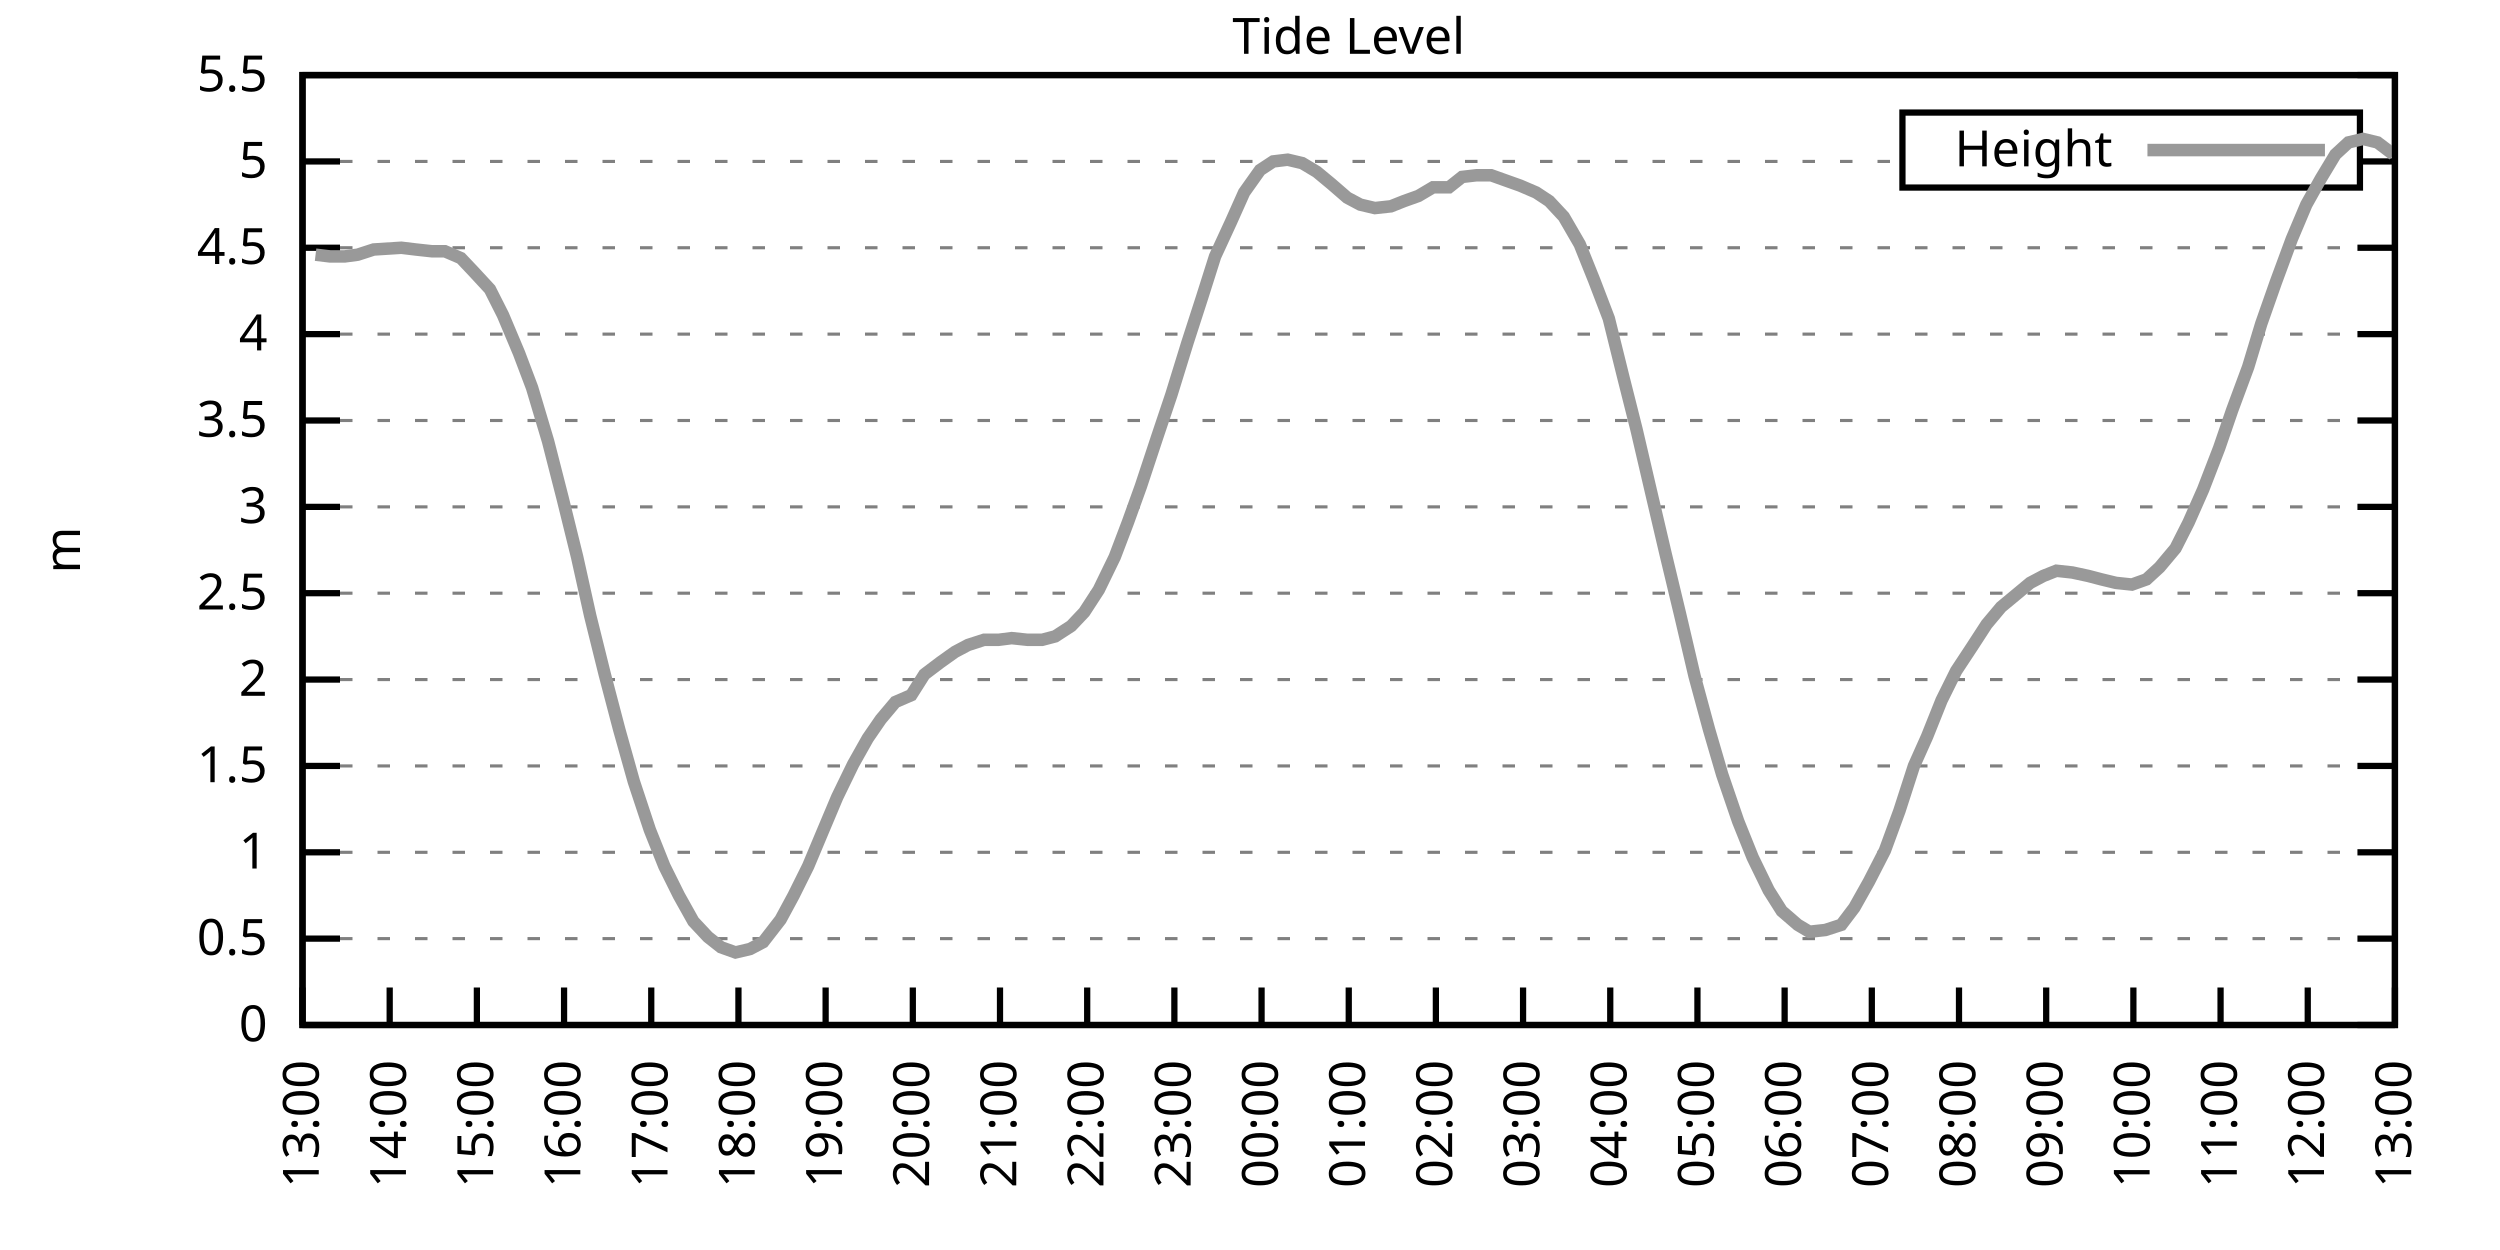
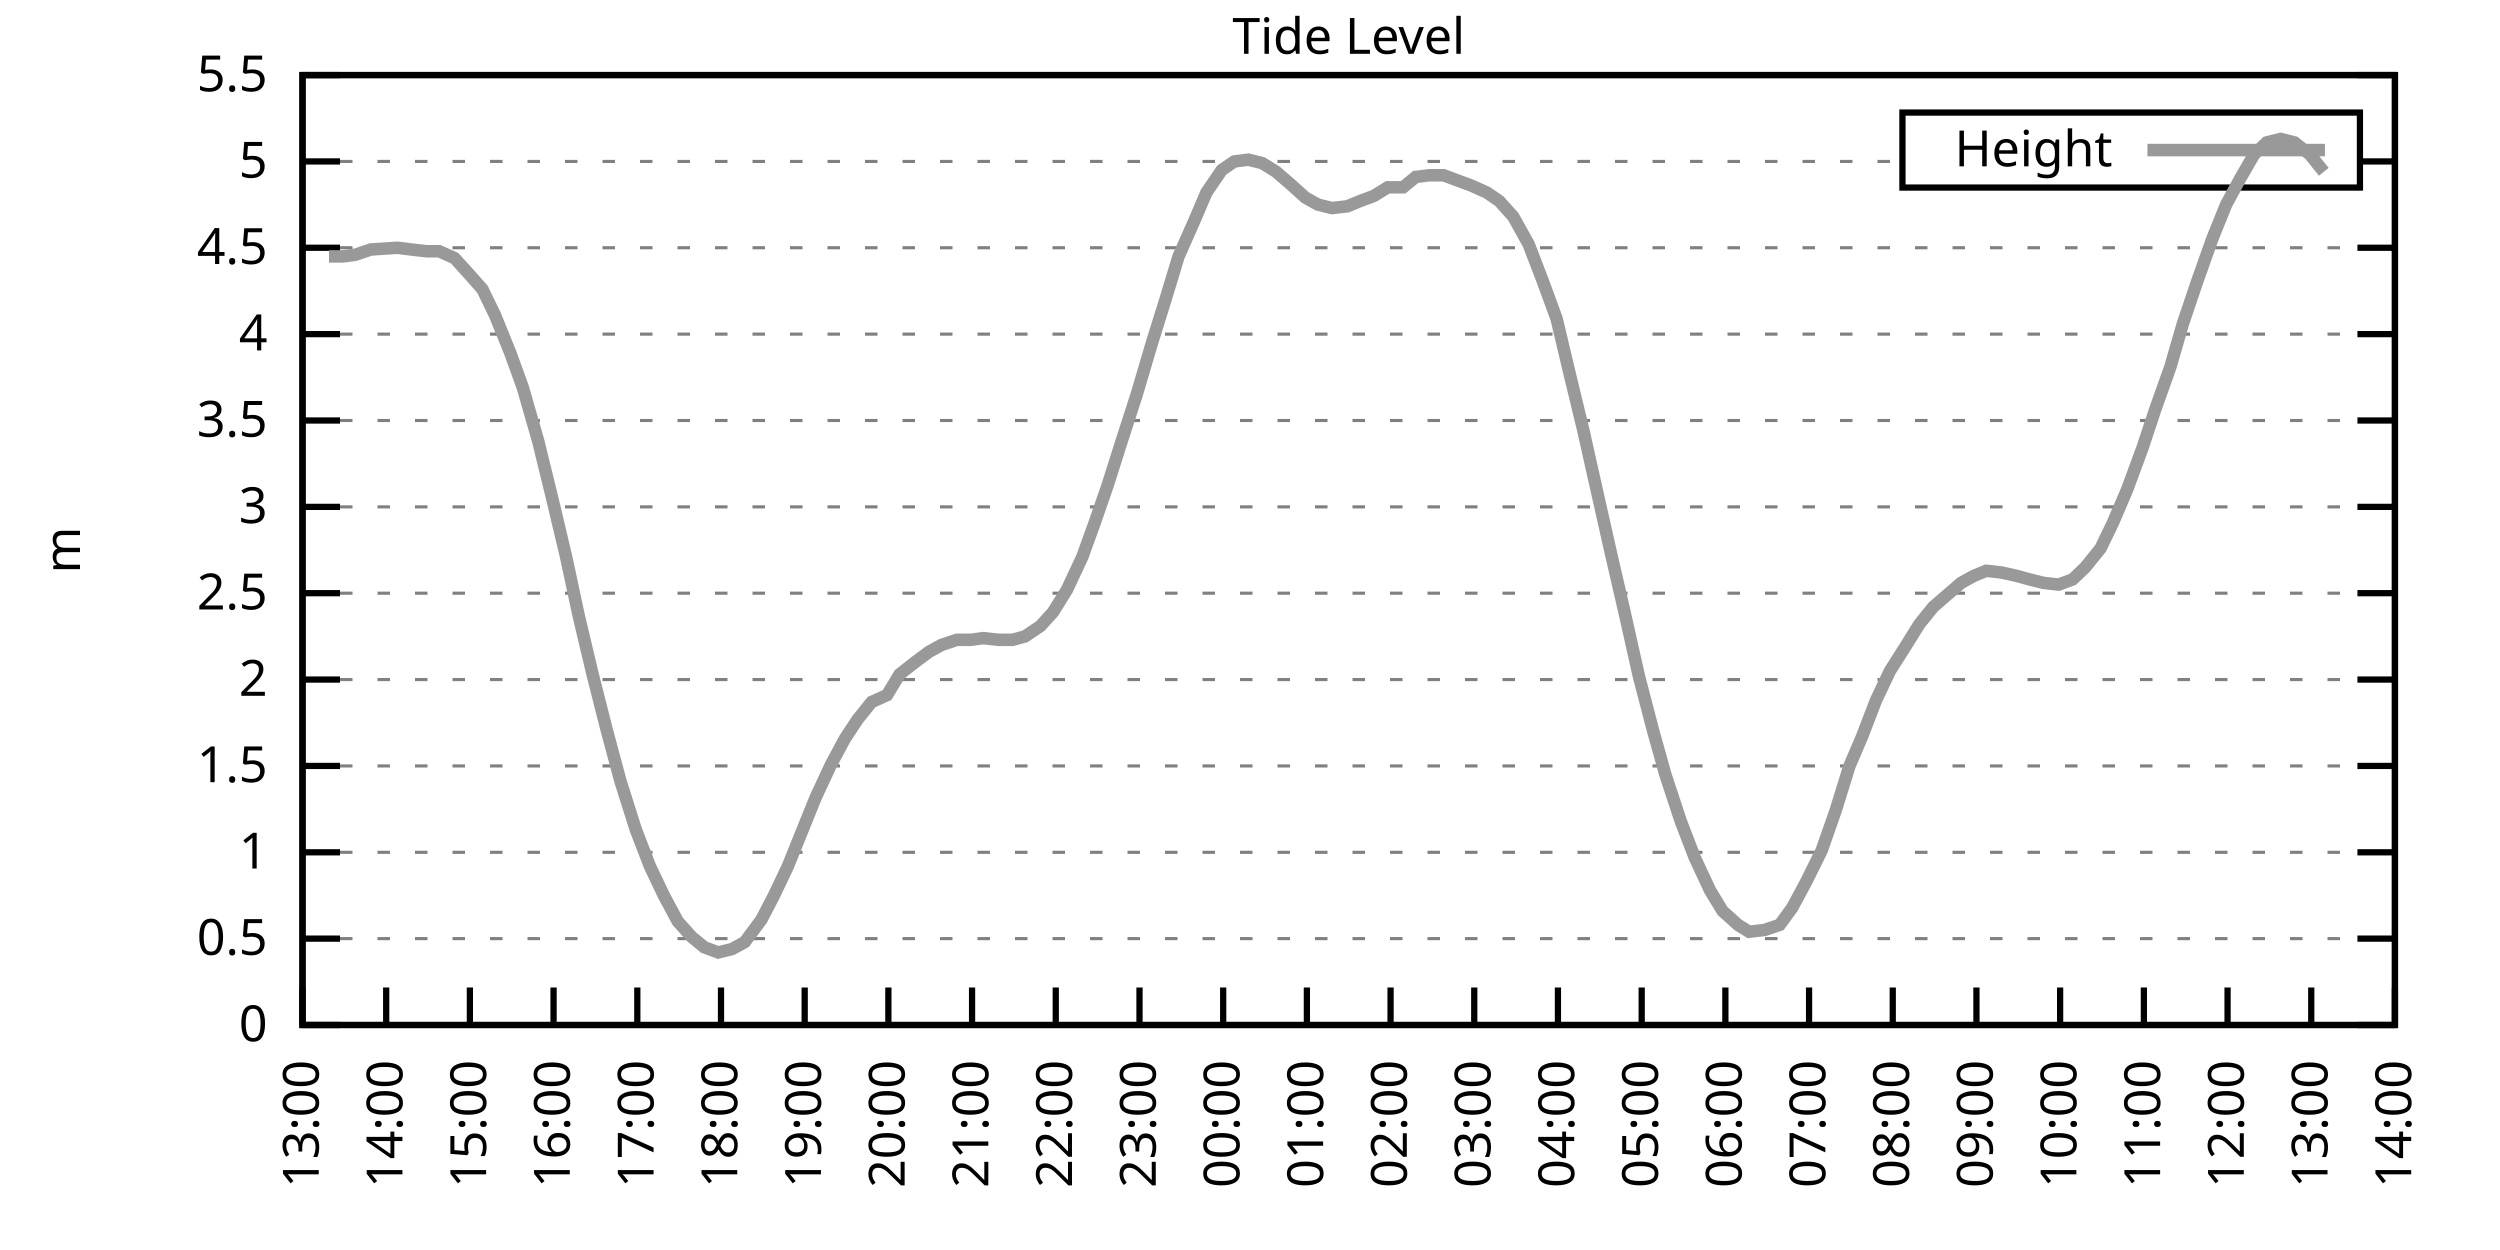
<svg xmlns="http://www.w3.org/2000/svg" xmlns:xlink="http://www.w3.org/1999/xlink" width="400" height="200" viewBox="0 0 400 200">
  <g id="gnuplot_canvas">
    <rect x="0" y="0" width="400" height="200" fill="none" />
    <defs>
      <circle id="gpDot" r="0.5" stroke-width="0.5" stroke="currentColor" />
      <path id="gpPt0" stroke-width="0.333" stroke="currentColor" d="M-1,0 h2 M0,-1 v2" />
      <path id="gpPt1" stroke-width="0.333" stroke="currentColor" d="M-1,-1 L1,1 M1,-1 L-1,1" />
      <path id="gpPt2" stroke-width="0.333" stroke="currentColor" d="M-1,0 L1,0 M0,-1 L0,1 M-1,-1 L1,1 M-1,1 L1,-1" />
      <rect id="gpPt3" stroke-width="0.333" stroke="currentColor" x="-1" y="-1" width="2" height="2" />
      <rect id="gpPt4" stroke-width="0.333" stroke="currentColor" fill="currentColor" x="-1" y="-1" width="2" height="2" />
      <circle id="gpPt5" stroke-width="0.333" stroke="currentColor" cx="0" cy="0" r="1" />
      <use xlink:href="#gpPt5" id="gpPt6" fill="currentColor" stroke="none" />
      <path id="gpPt7" stroke-width="0.333" stroke="currentColor" d="M0,-1.33 L-1.33,0.67 L1.33,0.67 z" />
      <use xlink:href="#gpPt7" id="gpPt8" fill="currentColor" stroke="none" />
      <use xlink:href="#gpPt7" id="gpPt9" stroke="currentColor" transform="rotate(180)" />
      <use xlink:href="#gpPt9" id="gpPt10" fill="currentColor" stroke="none" />
      <use xlink:href="#gpPt3" id="gpPt11" stroke="currentColor" transform="rotate(45)" />
      <use xlink:href="#gpPt11" id="gpPt12" fill="currentColor" stroke="none" />
      <path id="gpPt13" stroke-width="0.333" stroke="currentColor" d="M0,1.330 L1.265,0.411 L0.782,-1.067 L-0.782,-1.076 L-1.265,0.411 z" />
      <use xlink:href="#gpPt13" id="gpPt14" fill="currentColor" stroke="none" />
      <filter id="textbox" filterUnits="objectBoundingBox" x="0" y="0" height="1" width="1">
        <feFlood flood-color="white" flood-opacity="1" result="bgnd" />
        <feComposite in="SourceGraphic" in2="bgnd" operator="atop" />
      </filter>
      <filter id="greybox" filterUnits="objectBoundingBox" x="0" y="0" height="1" width="1">
        <feFlood flood-color="lightgrey" flood-opacity="1" result="grey" />
        <feComposite in="SourceGraphic" in2="grey" operator="atop" />
      </filter>
    </defs>
    <g fill="none" color="white" stroke="currentColor" stroke-width="1.00" stroke-linecap="butt" stroke-linejoin="miter">
</g>
    <g fill="none" color="black" stroke="currentColor" stroke-width="1.00" stroke-linecap="butt" stroke-linejoin="miter">
      <g stroke="none" shape-rendering="crispEdges">
        <polygon fill="rgb(255, 255, 255)" points="48.40,164.00 383.18,164.00 383.18,12.02 48.40,12.02 " />
      </g>
    </g>
    <g fill="none" color="black" stroke="currentColor" stroke-width="1.00" stroke-linecap="butt" stroke-linejoin="miter">
</g>
    <g fill="none" color="black" stroke="black" stroke-width="0.50" stroke-linecap="butt" stroke-linejoin="miter">
</g>
    <g fill="none" color="gray" stroke="currentColor" stroke-width="0.50" stroke-linecap="butt" stroke-linejoin="miter">
      <path stroke="gray" stroke-dasharray="2,4" class="gridline" d="M48.40,164.00 L383.19,164.00  " />
    </g>
    <g fill="none" color="gray" stroke="gray" stroke-width="1.00" stroke-linecap="butt" stroke-linejoin="miter">
</g>
    <g fill="none" color="black" stroke="currentColor" stroke-width="1.00" stroke-linecap="butt" stroke-linejoin="miter">
      <path stroke="black" d="M48.40,164.00 L54.40,164.00 M383.19,164.00 L377.19,164.00  " />
      <g transform="translate(42.80,166.60)" stroke="none" fill="black" font-family="Sans" font-size="8.00" text-anchor="end">
        <text>
          <tspan font-family="Sans"> 0</tspan>
        </text>
      </g>
    </g>
    <g fill="none" color="black" stroke="currentColor" stroke-width="1.00" stroke-linecap="butt" stroke-linejoin="miter">
</g>
    <g fill="none" color="black" stroke="black" stroke-width="0.50" stroke-linecap="butt" stroke-linejoin="miter">
</g>
    <g fill="none" color="gray" stroke="currentColor" stroke-width="0.50" stroke-linecap="butt" stroke-linejoin="miter">
      <path stroke="gray" stroke-dasharray="2,4" class="gridline" d="M48.40,150.18 L383.19,150.18  " />
    </g>
    <g fill="none" color="gray" stroke="gray" stroke-width="1.00" stroke-linecap="butt" stroke-linejoin="miter">
</g>
    <g fill="none" color="black" stroke="currentColor" stroke-width="1.00" stroke-linecap="butt" stroke-linejoin="miter">
      <path stroke="black" d="M48.40,150.18 L54.40,150.18 M383.19,150.18 L377.19,150.18  " />
      <g transform="translate(42.80,152.78)" stroke="none" fill="black" font-family="Sans" font-size="8.00" text-anchor="end">
        <text>
          <tspan font-family="Sans"> 0.5</tspan>
        </text>
      </g>
    </g>
    <g fill="none" color="black" stroke="currentColor" stroke-width="1.00" stroke-linecap="butt" stroke-linejoin="miter">
</g>
    <g fill="none" color="black" stroke="black" stroke-width="0.50" stroke-linecap="butt" stroke-linejoin="miter">
</g>
    <g fill="none" color="gray" stroke="currentColor" stroke-width="0.50" stroke-linecap="butt" stroke-linejoin="miter">
      <path stroke="gray" stroke-dasharray="2,4" class="gridline" d="M48.40,136.37 L383.19,136.37  " />
    </g>
    <g fill="none" color="gray" stroke="gray" stroke-width="1.00" stroke-linecap="butt" stroke-linejoin="miter">
</g>
    <g fill="none" color="black" stroke="currentColor" stroke-width="1.00" stroke-linecap="butt" stroke-linejoin="miter">
      <path stroke="black" d="M48.40,136.37 L54.40,136.37 M383.19,136.37 L377.19,136.37  " />
      <g transform="translate(42.80,138.97)" stroke="none" fill="black" font-family="Sans" font-size="8.00" text-anchor="end">
        <text>
          <tspan font-family="Sans"> 1</tspan>
        </text>
      </g>
    </g>
    <g fill="none" color="black" stroke="currentColor" stroke-width="1.00" stroke-linecap="butt" stroke-linejoin="miter">
</g>
    <g fill="none" color="black" stroke="black" stroke-width="0.50" stroke-linecap="butt" stroke-linejoin="miter">
</g>
    <g fill="none" color="gray" stroke="currentColor" stroke-width="0.50" stroke-linecap="butt" stroke-linejoin="miter">
      <path stroke="gray" stroke-dasharray="2,4" class="gridline" d="M48.40,122.55 L383.19,122.55  " />
    </g>
    <g fill="none" color="gray" stroke="gray" stroke-width="1.00" stroke-linecap="butt" stroke-linejoin="miter">
</g>
    <g fill="none" color="black" stroke="currentColor" stroke-width="1.00" stroke-linecap="butt" stroke-linejoin="miter">
      <path stroke="black" d="M48.40,122.55 L54.40,122.55 M383.19,122.55 L377.19,122.55  " />
      <g transform="translate(42.80,125.15)" stroke="none" fill="black" font-family="Sans" font-size="8.00" text-anchor="end">
        <text>
          <tspan font-family="Sans"> 1.5</tspan>
        </text>
      </g>
    </g>
    <g fill="none" color="black" stroke="currentColor" stroke-width="1.00" stroke-linecap="butt" stroke-linejoin="miter">
</g>
    <g fill="none" color="black" stroke="black" stroke-width="0.50" stroke-linecap="butt" stroke-linejoin="miter">
</g>
    <g fill="none" color="gray" stroke="currentColor" stroke-width="0.50" stroke-linecap="butt" stroke-linejoin="miter">
      <path stroke="gray" stroke-dasharray="2,4" class="gridline" d="M48.40,108.73 L383.19,108.73  " />
    </g>
    <g fill="none" color="gray" stroke="gray" stroke-width="1.00" stroke-linecap="butt" stroke-linejoin="miter">
</g>
    <g fill="none" color="black" stroke="currentColor" stroke-width="1.00" stroke-linecap="butt" stroke-linejoin="miter">
      <path stroke="black" d="M48.40,108.73 L54.40,108.73 M383.19,108.73 L377.19,108.73  " />
      <g transform="translate(42.80,111.33)" stroke="none" fill="black" font-family="Sans" font-size="8.00" text-anchor="end">
        <text>
          <tspan font-family="Sans"> 2</tspan>
        </text>
      </g>
    </g>
    <g fill="none" color="black" stroke="currentColor" stroke-width="1.00" stroke-linecap="butt" stroke-linejoin="miter">
</g>
    <g fill="none" color="black" stroke="black" stroke-width="0.50" stroke-linecap="butt" stroke-linejoin="miter">
</g>
    <g fill="none" color="gray" stroke="currentColor" stroke-width="0.50" stroke-linecap="butt" stroke-linejoin="miter">
      <path stroke="gray" stroke-dasharray="2,4" class="gridline" d="M48.40,94.91 L383.19,94.91  " />
    </g>
    <g fill="none" color="gray" stroke="gray" stroke-width="1.00" stroke-linecap="butt" stroke-linejoin="miter">
</g>
    <g fill="none" color="black" stroke="currentColor" stroke-width="1.00" stroke-linecap="butt" stroke-linejoin="miter">
      <path stroke="black" d="M48.40,94.91 L54.40,94.91 M383.19,94.91 L377.19,94.91  " />
      <g transform="translate(42.80,97.51)" stroke="none" fill="black" font-family="Sans" font-size="8.00" text-anchor="end">
        <text>
          <tspan font-family="Sans"> 2.5</tspan>
        </text>
      </g>
    </g>
    <g fill="none" color="black" stroke="currentColor" stroke-width="1.00" stroke-linecap="butt" stroke-linejoin="miter">
</g>
    <g fill="none" color="black" stroke="black" stroke-width="0.50" stroke-linecap="butt" stroke-linejoin="miter">
</g>
    <g fill="none" color="gray" stroke="currentColor" stroke-width="0.50" stroke-linecap="butt" stroke-linejoin="miter">
      <path stroke="gray" stroke-dasharray="2,4" class="gridline" d="M48.40,81.10 L383.19,81.10  " />
    </g>
    <g fill="none" color="gray" stroke="gray" stroke-width="1.00" stroke-linecap="butt" stroke-linejoin="miter">
</g>
    <g fill="none" color="black" stroke="currentColor" stroke-width="1.00" stroke-linecap="butt" stroke-linejoin="miter">
      <path stroke="black" d="M48.40,81.10 L54.40,81.10 M383.19,81.10 L377.19,81.10  " />
      <g transform="translate(42.80,83.70)" stroke="none" fill="black" font-family="Sans" font-size="8.00" text-anchor="end">
        <text>
          <tspan font-family="Sans"> 3</tspan>
        </text>
      </g>
    </g>
    <g fill="none" color="black" stroke="currentColor" stroke-width="1.00" stroke-linecap="butt" stroke-linejoin="miter">
</g>
    <g fill="none" color="black" stroke="black" stroke-width="0.50" stroke-linecap="butt" stroke-linejoin="miter">
</g>
    <g fill="none" color="gray" stroke="currentColor" stroke-width="0.50" stroke-linecap="butt" stroke-linejoin="miter">
      <path stroke="gray" stroke-dasharray="2,4" class="gridline" d="M48.40,67.28 L383.19,67.28  " />
    </g>
    <g fill="none" color="gray" stroke="gray" stroke-width="1.00" stroke-linecap="butt" stroke-linejoin="miter">
</g>
    <g fill="none" color="black" stroke="currentColor" stroke-width="1.00" stroke-linecap="butt" stroke-linejoin="miter">
      <path stroke="black" d="M48.40,67.28 L54.40,67.28 M383.19,67.28 L377.19,67.28  " />
      <g transform="translate(42.80,69.88)" stroke="none" fill="black" font-family="Sans" font-size="8.00" text-anchor="end">
        <text>
          <tspan font-family="Sans"> 3.5</tspan>
        </text>
      </g>
    </g>
    <g fill="none" color="black" stroke="currentColor" stroke-width="1.00" stroke-linecap="butt" stroke-linejoin="miter">
</g>
    <g fill="none" color="black" stroke="black" stroke-width="0.50" stroke-linecap="butt" stroke-linejoin="miter">
</g>
    <g fill="none" color="gray" stroke="currentColor" stroke-width="0.50" stroke-linecap="butt" stroke-linejoin="miter">
      <path stroke="gray" stroke-dasharray="2,4" class="gridline" d="M48.40,53.46 L383.19,53.46  " />
    </g>
    <g fill="none" color="gray" stroke="gray" stroke-width="1.00" stroke-linecap="butt" stroke-linejoin="miter">
</g>
    <g fill="none" color="black" stroke="currentColor" stroke-width="1.00" stroke-linecap="butt" stroke-linejoin="miter">
      <path stroke="black" d="M48.40,53.46 L54.40,53.46 M383.19,53.46 L377.19,53.46  " />
      <g transform="translate(42.80,56.06)" stroke="none" fill="black" font-family="Sans" font-size="8.00" text-anchor="end">
        <text>
          <tspan font-family="Sans"> 4</tspan>
        </text>
      </g>
    </g>
    <g fill="none" color="black" stroke="currentColor" stroke-width="1.00" stroke-linecap="butt" stroke-linejoin="miter">
</g>
    <g fill="none" color="black" stroke="black" stroke-width="0.50" stroke-linecap="butt" stroke-linejoin="miter">
</g>
    <g fill="none" color="gray" stroke="currentColor" stroke-width="0.50" stroke-linecap="butt" stroke-linejoin="miter">
      <path stroke="gray" stroke-dasharray="2,4" class="gridline" d="M48.40,39.64 L383.19,39.64  " />
    </g>
    <g fill="none" color="gray" stroke="gray" stroke-width="1.00" stroke-linecap="butt" stroke-linejoin="miter">
</g>
    <g fill="none" color="black" stroke="currentColor" stroke-width="1.00" stroke-linecap="butt" stroke-linejoin="miter">
      <path stroke="black" d="M48.40,39.64 L54.40,39.64 M383.19,39.64 L377.19,39.64  " />
      <g transform="translate(42.80,42.24)" stroke="none" fill="black" font-family="Sans" font-size="8.00" text-anchor="end">
        <text>
          <tspan font-family="Sans"> 4.5</tspan>
        </text>
      </g>
    </g>
    <g fill="none" color="black" stroke="currentColor" stroke-width="1.00" stroke-linecap="butt" stroke-linejoin="miter">
</g>
    <g fill="none" color="black" stroke="black" stroke-width="0.50" stroke-linecap="butt" stroke-linejoin="miter">
</g>
    <g fill="none" color="gray" stroke="currentColor" stroke-width="0.50" stroke-linecap="butt" stroke-linejoin="miter">
      <path stroke="gray" stroke-dasharray="2,4" class="gridline" d="M48.40,25.83 L304.39,25.83 M377.59,25.83 L383.19,25.83  " />
    </g>
    <g fill="none" color="gray" stroke="gray" stroke-width="1.00" stroke-linecap="butt" stroke-linejoin="miter">
</g>
    <g fill="none" color="black" stroke="currentColor" stroke-width="1.00" stroke-linecap="butt" stroke-linejoin="miter">
      <path stroke="black" d="M48.40,25.83 L54.40,25.83 M383.19,25.83 L377.19,25.83  " />
      <g transform="translate(42.80,28.43)" stroke="none" fill="black" font-family="Sans" font-size="8.00" text-anchor="end">
        <text>
          <tspan font-family="Sans"> 5</tspan>
        </text>
      </g>
    </g>
    <g fill="none" color="black" stroke="currentColor" stroke-width="1.00" stroke-linecap="butt" stroke-linejoin="miter">
</g>
    <g fill="none" color="black" stroke="black" stroke-width="0.50" stroke-linecap="butt" stroke-linejoin="miter">
</g>
    <g fill="none" color="gray" stroke="currentColor" stroke-width="0.50" stroke-linecap="butt" stroke-linejoin="miter">
      <path stroke="gray" stroke-dasharray="2,4" class="gridline" d="M48.40,12.01 L383.19,12.01  " />
    </g>
    <g fill="none" color="gray" stroke="gray" stroke-width="1.00" stroke-linecap="butt" stroke-linejoin="miter">
</g>
    <g fill="none" color="black" stroke="currentColor" stroke-width="1.00" stroke-linecap="butt" stroke-linejoin="miter">
      <path stroke="black" d="M48.40,12.01 L54.40,12.01 M383.19,12.01 L377.19,12.01  " />
      <g transform="translate(42.80,14.61)" stroke="none" fill="black" font-family="Sans" font-size="8.00" text-anchor="end">
        <text>
          <tspan font-family="Sans"> 5.5</tspan>
        </text>
      </g>
    </g>
    <g fill="none" color="black" stroke="currentColor" stroke-width="1.00" stroke-linecap="butt" stroke-linejoin="miter">
      <path stroke="black" d="M48.40,164.00 L48.40,158.00  " />
      <g transform="translate(51.00,169.60) rotate(270.00)" stroke="none" fill="black" font-family="Sans" font-size="8.00" text-anchor="end">
        <text>
          <tspan font-family="Sans">13:00</tspan>
        </text>
      </g>
    </g>
    <g fill="none" color="black" stroke="currentColor" stroke-width="1.00" stroke-linecap="butt" stroke-linejoin="miter">
-       <path stroke="black" d="M62.35,164.00 L62.35,158.00  " />
-       <g transform="translate(64.95,169.60) rotate(270.00)" stroke="none" fill="black" font-family="Sans" font-size="8.00" text-anchor="end">
+       <path stroke="black" d="M61.79,164.00 L61.79,158.00  " />
+       <g transform="translate(64.39,169.60) rotate(270.00)" stroke="none" fill="black" font-family="Sans" font-size="8.00" text-anchor="end">
        <text>
          <tspan font-family="Sans">14:00</tspan>
        </text>
      </g>
    </g>
    <g fill="none" color="black" stroke="currentColor" stroke-width="1.00" stroke-linecap="butt" stroke-linejoin="miter">
-       <path stroke="black" d="M76.30,164.00 L76.30,158.00  " />
-       <g transform="translate(78.90,169.60) rotate(270.00)" stroke="none" fill="black" font-family="Sans" font-size="8.00" text-anchor="end">
+       <path stroke="black" d="M75.18,164.00 L75.18,158.00  " />
+       <g transform="translate(77.78,169.60) rotate(270.00)" stroke="none" fill="black" font-family="Sans" font-size="8.00" text-anchor="end">
        <text>
          <tspan font-family="Sans">15:00</tspan>
        </text>
      </g>
    </g>
    <g fill="none" color="black" stroke="currentColor" stroke-width="1.00" stroke-linecap="butt" stroke-linejoin="miter">
-       <path stroke="black" d="M90.25,164.00 L90.25,158.00  " />
-       <g transform="translate(92.85,169.60) rotate(270.00)" stroke="none" fill="black" font-family="Sans" font-size="8.00" text-anchor="end">
+       <path stroke="black" d="M88.57,164.00 L88.57,158.00  " />
+       <g transform="translate(91.17,169.60) rotate(270.00)" stroke="none" fill="black" font-family="Sans" font-size="8.00" text-anchor="end">
        <text>
          <tspan font-family="Sans">16:00</tspan>
        </text>
      </g>
    </g>
    <g fill="none" color="black" stroke="currentColor" stroke-width="1.00" stroke-linecap="butt" stroke-linejoin="miter">
-       <path stroke="black" d="M104.20,164.00 L104.20,158.00  " />
-       <g transform="translate(106.80,169.60) rotate(270.00)" stroke="none" fill="black" font-family="Sans" font-size="8.00" text-anchor="end">
+       <path stroke="black" d="M101.97,164.00 L101.97,158.00  " />
+       <g transform="translate(104.57,169.60) rotate(270.00)" stroke="none" fill="black" font-family="Sans" font-size="8.00" text-anchor="end">
        <text>
          <tspan font-family="Sans">17:00</tspan>
        </text>
      </g>
    </g>
    <g fill="none" color="black" stroke="currentColor" stroke-width="1.00" stroke-linecap="butt" stroke-linejoin="miter">
-       <path stroke="black" d="M118.15,164.00 L118.15,158.00  " />
-       <g transform="translate(120.75,169.60) rotate(270.00)" stroke="none" fill="black" font-family="Sans" font-size="8.00" text-anchor="end">
+       <path stroke="black" d="M115.36,164.00 L115.36,158.00  " />
+       <g transform="translate(117.96,169.60) rotate(270.00)" stroke="none" fill="black" font-family="Sans" font-size="8.00" text-anchor="end">
        <text>
          <tspan font-family="Sans">18:00</tspan>
        </text>
      </g>
    </g>
    <g fill="none" color="black" stroke="currentColor" stroke-width="1.00" stroke-linecap="butt" stroke-linejoin="miter">
-       <path stroke="black" d="M132.10,164.00 L132.10,158.00  " />
-       <g transform="translate(134.70,169.60) rotate(270.00)" stroke="none" fill="black" font-family="Sans" font-size="8.00" text-anchor="end">
+       <path stroke="black" d="M128.75,164.00 L128.75,158.00  " />
+       <g transform="translate(131.35,169.60) rotate(270.00)" stroke="none" fill="black" font-family="Sans" font-size="8.00" text-anchor="end">
        <text>
          <tspan font-family="Sans">19:00</tspan>
        </text>
      </g>
    </g>
    <g fill="none" color="black" stroke="currentColor" stroke-width="1.00" stroke-linecap="butt" stroke-linejoin="miter">
-       <path stroke="black" d="M146.05,164.00 L146.05,158.00  " />
-       <g transform="translate(148.65,169.60) rotate(270.00)" stroke="none" fill="black" font-family="Sans" font-size="8.00" text-anchor="end">
+       <path stroke="black" d="M142.14,164.00 L142.14,158.00  " />
+       <g transform="translate(144.74,169.60) rotate(270.00)" stroke="none" fill="black" font-family="Sans" font-size="8.00" text-anchor="end">
        <text>
          <tspan font-family="Sans">20:00</tspan>
        </text>
      </g>
    </g>
    <g fill="none" color="black" stroke="currentColor" stroke-width="1.00" stroke-linecap="butt" stroke-linejoin="miter">
-       <path stroke="black" d="M160.00,164.00 L160.00,158.00  " />
-       <g transform="translate(162.60,169.60) rotate(270.00)" stroke="none" fill="black" font-family="Sans" font-size="8.00" text-anchor="end">
+       <path stroke="black" d="M155.53,164.00 L155.53,158.00  " />
+       <g transform="translate(158.13,169.60) rotate(270.00)" stroke="none" fill="black" font-family="Sans" font-size="8.00" text-anchor="end">
        <text>
          <tspan font-family="Sans">21:00</tspan>
        </text>
      </g>
    </g>
    <g fill="none" color="black" stroke="currentColor" stroke-width="1.00" stroke-linecap="butt" stroke-linejoin="miter">
-       <path stroke="black" d="M173.95,164.00 L173.95,158.00  " />
-       <g transform="translate(176.55,169.60) rotate(270.00)" stroke="none" fill="black" font-family="Sans" font-size="8.00" text-anchor="end">
+       <path stroke="black" d="M168.92,164.00 L168.92,158.00  " />
+       <g transform="translate(171.52,169.60) rotate(270.00)" stroke="none" fill="black" font-family="Sans" font-size="8.00" text-anchor="end">
        <text>
          <tspan font-family="Sans">22:00</tspan>
        </text>
      </g>
    </g>
    <g fill="none" color="black" stroke="currentColor" stroke-width="1.00" stroke-linecap="butt" stroke-linejoin="miter">
-       <path stroke="black" d="M187.90,164.00 L187.90,158.00  " />
-       <g transform="translate(190.50,169.60) rotate(270.00)" stroke="none" fill="black" font-family="Sans" font-size="8.00" text-anchor="end">
+       <path stroke="black" d="M182.32,164.00 L182.32,158.00  " />
+       <g transform="translate(184.92,169.60) rotate(270.00)" stroke="none" fill="black" font-family="Sans" font-size="8.00" text-anchor="end">
        <text>
          <tspan font-family="Sans">23:00</tspan>
        </text>
      </g>
    </g>
    <g fill="none" color="black" stroke="currentColor" stroke-width="1.00" stroke-linecap="butt" stroke-linejoin="miter">
-       <path stroke="black" d="M201.85,164.00 L201.85,158.00  " />
-       <g transform="translate(204.45,169.60) rotate(270.00)" stroke="none" fill="black" font-family="Sans" font-size="8.00" text-anchor="end">
+       <path stroke="black" d="M195.71,164.00 L195.71,158.00  " />
+       <g transform="translate(198.31,169.60) rotate(270.00)" stroke="none" fill="black" font-family="Sans" font-size="8.00" text-anchor="end">
        <text>
          <tspan font-family="Sans">00:00</tspan>
        </text>
      </g>
    </g>
    <g fill="none" color="black" stroke="currentColor" stroke-width="1.00" stroke-linecap="butt" stroke-linejoin="miter">
-       <path stroke="black" d="M215.80,164.00 L215.80,158.00  " />
-       <g transform="translate(218.40,169.60) rotate(270.00)" stroke="none" fill="black" font-family="Sans" font-size="8.00" text-anchor="end">
+       <path stroke="black" d="M209.10,164.00 L209.10,158.00  " />
+       <g transform="translate(211.70,169.60) rotate(270.00)" stroke="none" fill="black" font-family="Sans" font-size="8.00" text-anchor="end">
        <text>
          <tspan font-family="Sans">01:00</tspan>
        </text>
      </g>
    </g>
    <g fill="none" color="black" stroke="currentColor" stroke-width="1.00" stroke-linecap="butt" stroke-linejoin="miter">
-       <path stroke="black" d="M229.74,164.00 L229.74,158.00  " />
-       <g transform="translate(232.34,169.60) rotate(270.00)" stroke="none" fill="black" font-family="Sans" font-size="8.00" text-anchor="end">
+       <path stroke="black" d="M222.49,164.00 L222.49,158.00  " />
+       <g transform="translate(225.09,169.60) rotate(270.00)" stroke="none" fill="black" font-family="Sans" font-size="8.00" text-anchor="end">
        <text>
          <tspan font-family="Sans">02:00</tspan>
        </text>
      </g>
    </g>
    <g fill="none" color="black" stroke="currentColor" stroke-width="1.00" stroke-linecap="butt" stroke-linejoin="miter">
-       <path stroke="black" d="M243.69,164.00 L243.69,158.00  " />
-       <g transform="translate(246.29,169.60) rotate(270.00)" stroke="none" fill="black" font-family="Sans" font-size="8.00" text-anchor="end">
+       <path stroke="black" d="M235.88,164.00 L235.88,158.00  " />
+       <g transform="translate(238.48,169.60) rotate(270.00)" stroke="none" fill="black" font-family="Sans" font-size="8.00" text-anchor="end">
        <text>
          <tspan font-family="Sans">03:00</tspan>
        </text>
      </g>
    </g>
    <g fill="none" color="black" stroke="currentColor" stroke-width="1.00" stroke-linecap="butt" stroke-linejoin="miter">
-       <path stroke="black" d="M257.64,164.00 L257.64,158.00  " />
-       <g transform="translate(260.24,169.60) rotate(270.00)" stroke="none" fill="black" font-family="Sans" font-size="8.00" text-anchor="end">
+       <path stroke="black" d="M249.27,164.00 L249.27,158.00  " />
+       <g transform="translate(251.87,169.60) rotate(270.00)" stroke="none" fill="black" font-family="Sans" font-size="8.00" text-anchor="end">
        <text>
          <tspan font-family="Sans">04:00</tspan>
        </text>
      </g>
    </g>
    <g fill="none" color="black" stroke="currentColor" stroke-width="1.00" stroke-linecap="butt" stroke-linejoin="miter">
-       <path stroke="black" d="M271.59,164.00 L271.59,158.00  " />
-       <g transform="translate(274.19,169.60) rotate(270.00)" stroke="none" fill="black" font-family="Sans" font-size="8.00" text-anchor="end">
+       <path stroke="black" d="M262.67,164.00 L262.67,158.00  " />
+       <g transform="translate(265.27,169.60) rotate(270.00)" stroke="none" fill="black" font-family="Sans" font-size="8.00" text-anchor="end">
        <text>
          <tspan font-family="Sans">05:00</tspan>
        </text>
      </g>
    </g>
    <g fill="none" color="black" stroke="currentColor" stroke-width="1.00" stroke-linecap="butt" stroke-linejoin="miter">
-       <path stroke="black" d="M285.54,164.00 L285.54,158.00  " />
-       <g transform="translate(288.14,169.60) rotate(270.00)" stroke="none" fill="black" font-family="Sans" font-size="8.00" text-anchor="end">
+       <path stroke="black" d="M276.06,164.00 L276.06,158.00  " />
+       <g transform="translate(278.66,169.60) rotate(270.00)" stroke="none" fill="black" font-family="Sans" font-size="8.00" text-anchor="end">
        <text>
          <tspan font-family="Sans">06:00</tspan>
        </text>
      </g>
    </g>
    <g fill="none" color="black" stroke="currentColor" stroke-width="1.00" stroke-linecap="butt" stroke-linejoin="miter">
-       <path stroke="black" d="M299.49,164.00 L299.49,158.00  " />
-       <g transform="translate(302.09,169.60) rotate(270.00)" stroke="none" fill="black" font-family="Sans" font-size="8.00" text-anchor="end">
+       <path stroke="black" d="M289.45,164.00 L289.45,158.00  " />
+       <g transform="translate(292.05,169.60) rotate(270.00)" stroke="none" fill="black" font-family="Sans" font-size="8.00" text-anchor="end">
        <text>
          <tspan font-family="Sans">07:00</tspan>
        </text>
      </g>
    </g>
    <g fill="none" color="black" stroke="currentColor" stroke-width="1.00" stroke-linecap="butt" stroke-linejoin="miter">
-       <path stroke="black" d="M313.44,164.00 L313.44,158.00  " />
-       <g transform="translate(316.04,169.60) rotate(270.00)" stroke="none" fill="black" font-family="Sans" font-size="8.00" text-anchor="end">
+       <path stroke="black" d="M302.84,164.00 L302.84,158.00  " />
+       <g transform="translate(305.44,169.60) rotate(270.00)" stroke="none" fill="black" font-family="Sans" font-size="8.00" text-anchor="end">
        <text>
          <tspan font-family="Sans">08:00</tspan>
        </text>
      </g>
    </g>
    <g fill="none" color="black" stroke="currentColor" stroke-width="1.00" stroke-linecap="butt" stroke-linejoin="miter">
-       <path stroke="black" d="M327.39,164.00 L327.39,158.00  " />
-       <g transform="translate(329.99,169.60) rotate(270.00)" stroke="none" fill="black" font-family="Sans" font-size="8.00" text-anchor="end">
+       <path stroke="black" d="M316.23,164.00 L316.23,158.00  " />
+       <g transform="translate(318.83,169.60) rotate(270.00)" stroke="none" fill="black" font-family="Sans" font-size="8.00" text-anchor="end">
        <text>
          <tspan font-family="Sans">09:00</tspan>
        </text>
      </g>
    </g>
    <g fill="none" color="black" stroke="currentColor" stroke-width="1.00" stroke-linecap="butt" stroke-linejoin="miter">
-       <path stroke="black" d="M341.34,164.00 L341.34,158.00  " />
-       <g transform="translate(343.94,169.60) rotate(270.00)" stroke="none" fill="black" font-family="Sans" font-size="8.00" text-anchor="end">
+       <path stroke="black" d="M329.62,164.00 L329.62,158.00  " />
+       <g transform="translate(332.22,169.60) rotate(270.00)" stroke="none" fill="black" font-family="Sans" font-size="8.00" text-anchor="end">
        <text>
          <tspan font-family="Sans">10:00</tspan>
        </text>
      </g>
    </g>
    <g fill="none" color="black" stroke="currentColor" stroke-width="1.00" stroke-linecap="butt" stroke-linejoin="miter">
-       <path stroke="black" d="M355.29,164.00 L355.29,158.00  " />
-       <g transform="translate(357.89,169.60) rotate(270.00)" stroke="none" fill="black" font-family="Sans" font-size="8.00" text-anchor="end">
+       <path stroke="black" d="M343.02,164.00 L343.02,158.00  " />
+       <g transform="translate(345.62,169.60) rotate(270.00)" stroke="none" fill="black" font-family="Sans" font-size="8.00" text-anchor="end">
        <text>
          <tspan font-family="Sans">11:00</tspan>
        </text>
      </g>
    </g>
    <g fill="none" color="black" stroke="currentColor" stroke-width="1.00" stroke-linecap="butt" stroke-linejoin="miter">
-       <path stroke="black" d="M369.24,164.00 L369.24,158.00  " />
-       <g transform="translate(371.84,169.60) rotate(270.00)" stroke="none" fill="black" font-family="Sans" font-size="8.00" text-anchor="end">
+       <path stroke="black" d="M356.41,164.00 L356.41,158.00  " />
+       <g transform="translate(359.01,169.60) rotate(270.00)" stroke="none" fill="black" font-family="Sans" font-size="8.00" text-anchor="end">
        <text>
          <tspan font-family="Sans">12:00</tspan>
+         </text>
+       </g>
+     </g>
+     <g fill="none" color="black" stroke="currentColor" stroke-width="1.00" stroke-linecap="butt" stroke-linejoin="miter">
+       <path stroke="black" d="M369.80,164.00 L369.80,158.00  " />
+       <g transform="translate(372.40,169.60) rotate(270.00)" stroke="none" fill="black" font-family="Sans" font-size="8.00" text-anchor="end">
+         <text>
+           <tspan font-family="Sans">13:00</tspan>
        </text>
      </g>
    </g>
    <g fill="none" color="black" stroke="currentColor" stroke-width="1.00" stroke-linecap="butt" stroke-linejoin="miter">
      <path stroke="black" d="M383.19,164.00 L383.19,158.00  " />
      <g transform="translate(385.79,169.60) rotate(270.00)" stroke="none" fill="black" font-family="Sans" font-size="8.00" text-anchor="end">
        <text>
-           <tspan font-family="Sans">13:00</tspan>
+           <tspan font-family="Sans">14:00</tspan>
        </text>
      </g>
    </g>
    <g fill="none" color="black" stroke="currentColor" stroke-width="1.00" stroke-linecap="butt" stroke-linejoin="miter">
</g>
    <g fill="none" color="black" stroke="currentColor" stroke-width="1.00" stroke-linecap="butt" stroke-linejoin="miter">
      <path stroke="black" d="M48.40,12.01 L48.40,164.00 L383.19,164.00 L383.19,12.01 L48.40,12.01 Z  " />
    </g>
    <g fill="none" color="black" stroke="currentColor" stroke-width="1.00" stroke-linecap="butt" stroke-linejoin="miter">
</g>
    <g fill="none" color="black" stroke="currentColor" stroke-width="1.00" stroke-linecap="butt" stroke-linejoin="miter">
      <path stroke="black" d="M304.39,30.01 L304.39,18.01 L377.59,18.01 L377.59,30.01 L304.39,30.01 Z  " />
    </g>
    <g id="Tide_level_plot_1">
      <g fill="none" color="white" stroke="black" stroke-width="2.00" stroke-linecap="butt" stroke-linejoin="miter">
</g>
      <g fill="none" color="black" stroke="currentColor" stroke-width="2.00" stroke-linecap="butt" stroke-linejoin="miter">
        <g transform="translate(337.99,26.61)" stroke="none" fill="black" font-family="Sans" font-size="8.00" text-anchor="end">
          <text>
            <tspan font-family="Sans">Height</tspan>
          </text>
        </g>
      </g>
      <g fill="none" color="black" stroke="currentColor" stroke-width="2.00" stroke-linecap="butt" stroke-linejoin="miter">
-         <path stroke="rgb(153, 153, 153)" d="M343.59,24.01 L371.99,24.01 M50.49,40.75 L52.82,41.03 L55.14,41.03 L57.23,40.75 L59.79,39.92 L64.21,39.64   L66.53,39.92 L69.09,40.20 L71.18,40.20 L73.74,41.30 L75.83,43.51 L78.39,46.28 L80.48,50.42 L83.04,56.50   L85.13,62.03 L87.69,70.60 L90.02,79.71 L92.34,89.11 L94.43,98.51 L96.76,107.90 L99.08,116.74 L101.41,125.04   L103.97,132.77 L106.29,138.58 L108.62,143.27 L110.94,147.42 L113.27,149.91 L115.36,151.56 L117.68,152.39 L120.01,151.84   L122.10,150.74 L124.89,147.14 L126.98,143.27 L129.31,138.58 L131.63,133.05 L133.96,127.52 L136.51,122.27 L138.84,118.13   L140.93,115.09 L143.26,112.32 L145.81,111.22 L147.91,107.90 L150.46,105.97 L152.79,104.31 L154.88,103.20 L157.44,102.37   L159.76,102.37 L161.86,102.10 L164.41,102.37 L166.74,102.37 L168.83,101.82 L171.39,100.16 L173.48,97.95 L175.81,94.36   L178.36,89.11 L180.46,83.58 L182.55,77.78 L185.11,70.04 L187.43,63.13 L189.99,54.84 L192.31,47.66 L194.41,41.03   L196.96,35.50 L199.06,30.80 L201.61,27.21 L203.71,25.83 L206.03,25.55 L208.36,26.10 L210.68,27.49 L213.01,29.42   L215.56,31.63 L217.65,32.74 L219.98,33.29 L222.54,33.01 L224.63,32.18 L226.95,31.35 L229.28,29.97 L231.84,29.97   L233.93,28.31 L236.25,28.04 L238.58,28.04 L240.90,28.87 L243.23,29.70 L245.79,30.80 L247.88,32.18 L250.20,34.67   L252.76,39.09 L255.09,44.90 L257.41,50.97 L259.74,60.37 L261.83,68.66 L264.15,78.61 L266.48,88.56 L268.80,98.23   L271.13,108.18 L273.45,116.74 L275.55,123.93 L278.10,131.39 L280.43,137.19 L282.99,142.45 L285.08,145.76 L287.64,147.97   L289.50,149.08 L292.05,148.80 L294.61,147.97 L296.70,145.21 L299.03,141.06 L301.58,136.09 L303.91,129.73 L306.23,122.55   L308.33,117.85 L310.65,112.05 L312.98,107.35 L315.53,103.48 L317.86,99.89 L320.18,97.12 L322.51,95.19 L324.83,93.26   L326.93,92.15 L329.02,91.32 L331.58,91.60 L334.13,92.15 L336.23,92.70 L338.55,93.26 L341.11,93.53 L343.43,92.70   L345.53,90.77 L348.08,87.73 L350.18,83.58 L352.50,78.33 L355.06,71.70 L357.15,65.62 L359.71,58.71 L361.80,51.80   L364.13,45.17 L366.68,38.26 L369.01,32.74 L371.33,28.59 L373.66,24.72 L375.75,22.79 L378.08,22.23 L380.40,22.79   L382.96,24.72  " />
+         <path stroke="rgb(153, 153, 153)" d="M343.59,24.01 L371.99,24.01 M52.64,41.03 L54.87,41.03 L56.88,40.75 L59.34,39.92 L63.58,39.64 L65.81,39.92   L68.26,40.20 L70.27,40.20 L72.73,41.30 L74.74,43.51 L77.19,46.28 L79.20,50.42 L81.66,56.50 L83.66,62.03   L86.12,70.60 L88.35,79.71 L90.58,89.11 L92.59,98.51 L94.82,107.90 L97.06,116.74 L99.29,125.04 L101.74,132.77   L103.98,138.58 L106.21,143.27 L108.44,147.42 L110.67,149.91 L112.68,151.56 L114.91,152.39 L117.14,151.84 L119.15,150.74   L121.83,147.14 L123.84,143.27 L126.07,138.58 L128.30,133.05 L130.54,127.52 L132.99,122.27 L135.22,118.13 L137.23,115.09   L139.46,112.32 L141.92,111.22 L143.93,107.90 L146.38,105.97 L148.61,104.31 L150.62,103.20 L153.08,102.37 L155.31,102.37   L157.32,102.10 L159.77,102.37 L162.01,102.37 L164.01,101.82 L166.47,100.16 L168.48,97.95 L170.71,94.36 L173.17,89.11   L175.17,83.58 L177.18,77.78 L179.64,70.04 L181.87,63.13 L184.32,54.84 L186.56,47.66 L188.57,41.03 L191.02,35.50   L193.03,30.80 L195.48,27.21 L197.49,25.83 L199.73,25.55 L201.96,26.10 L204.19,27.49 L206.42,29.42 L208.88,31.63   L210.88,32.74 L213.12,33.29 L215.57,33.01 L217.58,32.18 L219.81,31.35 L222.04,29.97 L224.50,29.97 L226.51,28.31   L228.74,28.04 L230.97,28.04 L233.20,28.87 L235.44,29.70 L237.89,30.80 L239.90,32.18 L242.13,34.67 L244.59,39.09   L246.82,44.90 L249.05,50.97 L251.28,60.37 L253.29,68.66 L255.52,78.61 L257.76,88.56 L259.99,98.23 L262.22,108.18   L264.45,116.74 L266.46,123.93 L268.92,131.39 L271.15,137.19 L273.60,142.45 L275.61,145.76 L278.07,147.97 L279.85,149.08   L282.31,148.80 L284.76,147.97 L286.77,145.21 L289.00,141.06 L291.46,136.09 L293.69,129.73 L295.92,122.55 L297.93,117.85   L300.16,112.05 L302.39,107.35 L304.85,103.48 L307.08,99.89 L309.31,97.12 L311.54,95.19 L313.78,93.26 L315.79,92.15   L317.79,91.32 L320.25,91.60 L322.70,92.15 L324.71,92.70 L326.95,93.26 L329.40,93.53 L331.63,92.70 L333.64,90.77   L336.10,87.73 L338.10,83.58 L340.34,78.33 L342.79,71.70 L344.80,65.62 L347.26,58.71 L349.26,51.80 L351.50,45.17   L353.95,38.26 L356.18,32.74 L358.42,28.59 L360.65,24.72 L362.66,22.79 L364.89,22.23 L367.12,22.79 L369.58,24.72   L371.81,27.49  " />
      </g>
    </g>
    <g fill="none" color="black" stroke="currentColor" stroke-width="2.00" stroke-linecap="butt" stroke-linejoin="miter">
</g>
    <g fill="none" color="black" stroke="black" stroke-width="1.00" stroke-linecap="butt" stroke-linejoin="miter">
</g>
    <g fill="none" color="black" stroke="currentColor" stroke-width="1.00" stroke-linecap="butt" stroke-linejoin="miter">
      <path stroke="black" d="M48.40,12.01 L48.40,164.00 L383.19,164.00 L383.19,12.01 L48.40,12.01 Z  " />
      <g transform="translate(12.80,88.01) rotate(270.00)" stroke="none" fill="black" font-family="Sans" font-size="8.00" text-anchor="middle">
        <text>
          <tspan font-family="Sans">m</tspan>
        </text>
      </g>
    </g>
    <g fill="none" color="black" stroke="currentColor" stroke-width="1.00" stroke-linecap="butt" stroke-linejoin="miter">
</g>
    <g fill="none" color="black" stroke="currentColor" stroke-width="1.00" stroke-linecap="butt" stroke-linejoin="miter">
      <g transform="translate(215.79,8.61)" stroke="none" fill="black" font-family="Sans" font-size="8.00" text-anchor="middle">
        <text>
          <tspan font-family="Sans">Tide Level</tspan>
        </text>
      </g>
    </g>
    <g fill="none" color="black" stroke="currentColor" stroke-width="1.00" stroke-linecap="butt" stroke-linejoin="miter">
</g>
  </g>
</svg>
